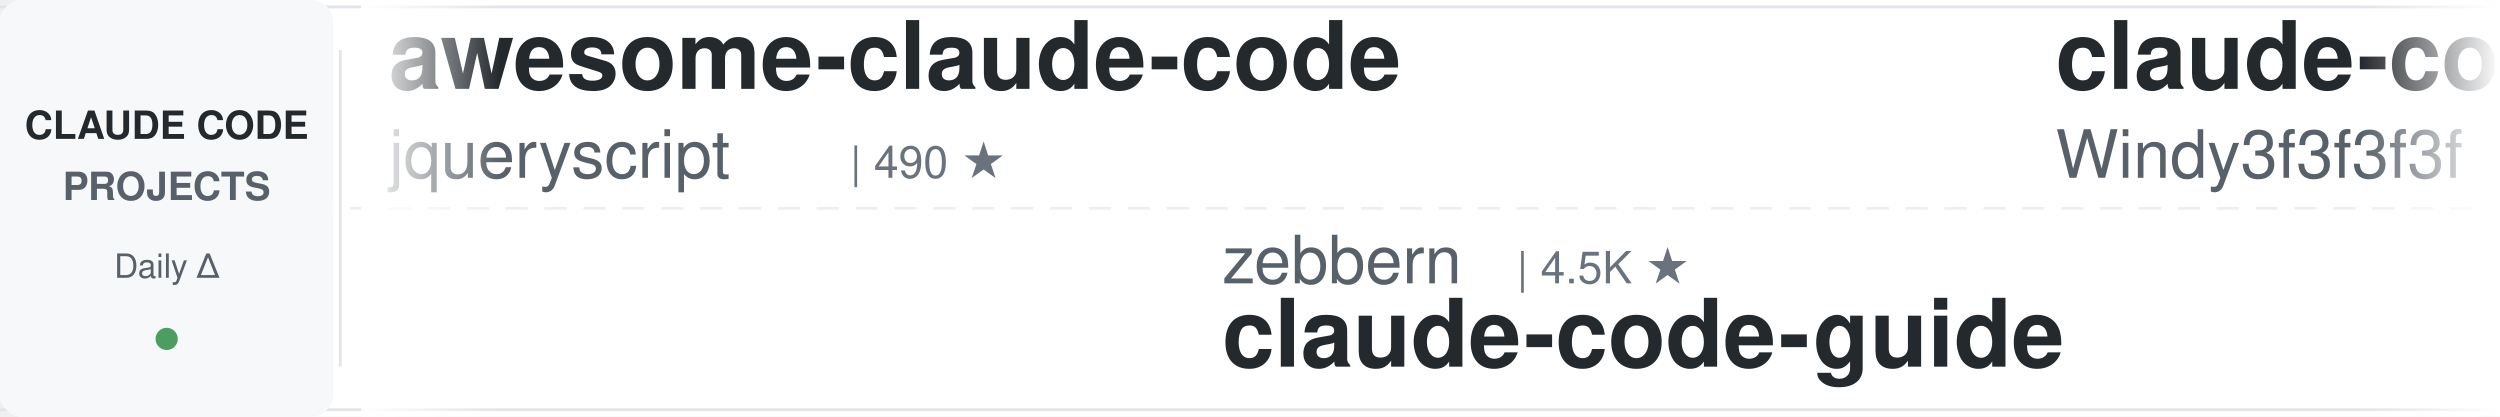
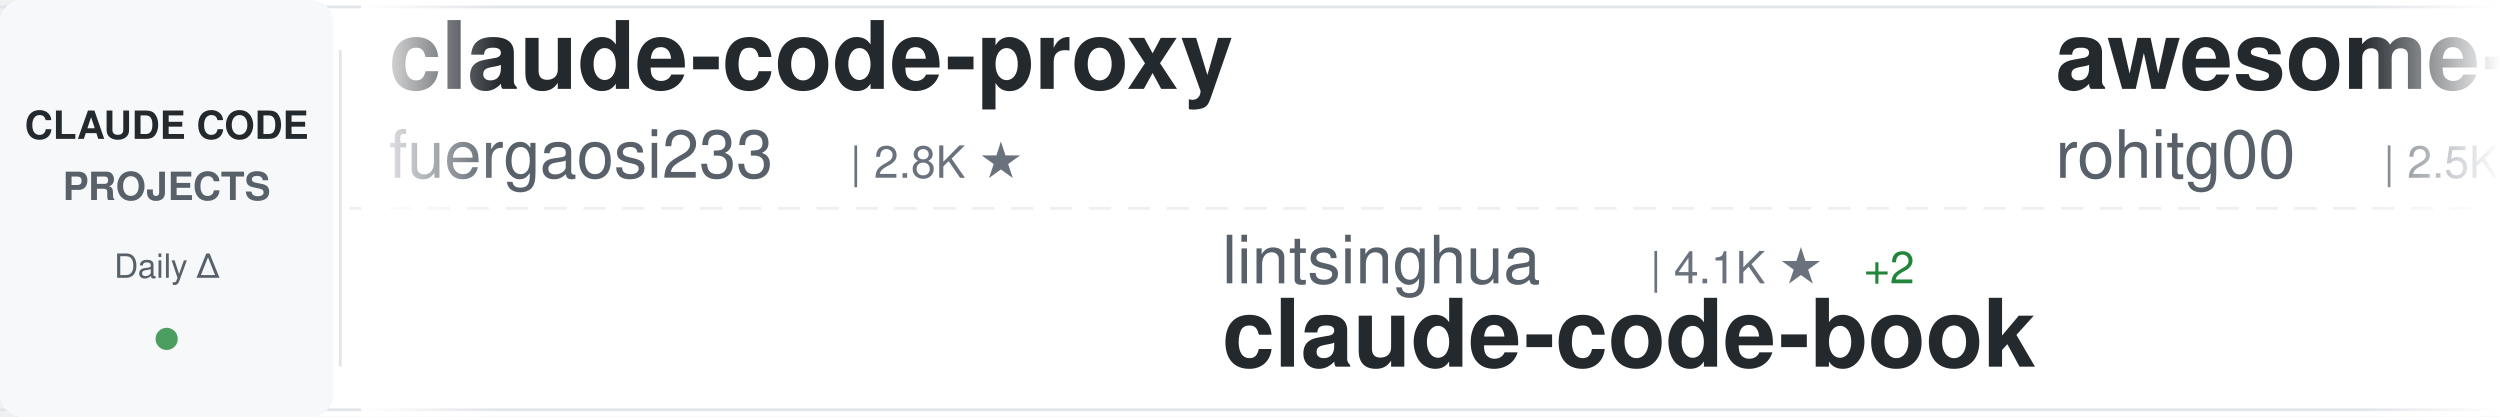
<svg xmlns="http://www.w3.org/2000/svg" width="900" height="150">
  <defs>
    <linearGradient id="awesomeLeftFade" x1="0%" y1="0%" x2="100%" y2="0%">
      <stop offset="0%" style="stop-color:#ffffff;stop-opacity:1" />
      <stop offset="100%" style="stop-color:#ffffff;stop-opacity:0" />
    </linearGradient>
    <linearGradient id="awesomeRightFade" x1="0%" y1="0%" x2="100%" y2="0%">
      <stop offset="0%" style="stop-color:#ffffff;stop-opacity:0" />
      <stop offset="100%" style="stop-color:#ffffff;stop-opacity:1" />
    </linearGradient>
  </defs>
  <rect width="900" height="150" fill="#ffffff" rx="8" />
  <rect x="0" y="2" width="900" height="1" fill="#e1e4e8" />
  <rect x="0" y="147" width="900" height="1" fill="#e1e4e8" />
  <line x1="0" y1="75" x2="900" y2="75" stroke="#e1e4e8" stroke-width="1" stroke-dasharray="8 6" opacity="0.6" />
  <rect x="0" y="0" width="120" height="150" fill="#f6f8fa" rx="8" />
  <text x="60" y="50" font-family="-apple-system, BlinkMacSystemFont, 'Segoe UI', Helvetica, Arial, sans-serif" font-size="14" font-weight="600" fill="#24292e" text-anchor="middle">CLAUDE CODE</text>
  <text x="60" y="72" font-family="-apple-system, BlinkMacSystemFont, 'Segoe UI', Helvetica, Arial, sans-serif" font-size="14" font-weight="600" fill="#586069" text-anchor="middle">PROJECTS</text>
  <text x="60" y="100" font-family="-apple-system, BlinkMacSystemFont, 'Segoe UI', Helvetica, Arial, sans-serif" font-size="12" font-weight="500" fill="#586069" text-anchor="middle">Daily Δ</text>
  <circle cx="60" cy="122" r="4" fill="#22863a" opacity="0.8" />
  <rect x="122" y="18" width="1" height="114" fill="#e1e4e8" />
  <clipPath id="awesomeTickerClip">
    <rect x="130" y="0" width="770" height="150" />
  </clipPath>
  <g clip-path="url(#awesomeTickerClip)">
    <g id="awesomeTickerItems">
      <animateTransform attributeName="transform" attributeType="XML" type="translate" from="0 0" to="-3000 0" dur="54s" repeatCount="indefinite" />
      <g transform="translate(0, 0)">
-         <text x="140" y="32" font-family="-apple-system, BlinkMacSystemFont, 'Segoe UI', Helvetica, Arial, sans-serif" font-size="34" font-weight="600" fill="#24292e">awesome-claude-code</text>
-         <text x="140" y="64" font-family="-apple-system, BlinkMacSystemFont, 'Segoe UI', Helvetica, Arial, sans-serif" font-size="24" font-weight="400" fill="#586069">jqueryscript</text>
-         <text x="306" y="64" font-family="-apple-system, BlinkMacSystemFont, 'Segoe UI', Helvetica, Arial, sans-serif" font-size="16" font-weight="500" fill="#6a737d">| 490 ★</text>
+         <text x="140" y="32" font-family="-apple-system, BlinkMacSystemFont, 'Segoe UI', Helvetica, Arial, sans-serif" font-size="34" font-weight="600" fill="#24292e">claude-code-proxy</text>
+         <text x="140" y="64" font-family="-apple-system, BlinkMacSystemFont, 'Segoe UI', Helvetica, Arial, sans-serif" font-size="24" font-weight="400" fill="#586069">fuergaosi233</text>
+         <text x="306" y="64" font-family="-apple-system, BlinkMacSystemFont, 'Segoe UI', Helvetica, Arial, sans-serif" font-size="16" font-weight="500" fill="#6a737d">| 2.8K ★</text>
      </g>
      <g transform="translate(300, 0)">
-         <text x="140" y="102" font-family="-apple-system, BlinkMacSystemFont, 'Segoe UI', Helvetica, Arial, sans-serif" font-size="24" font-weight="400" fill="#586069">zebbern</text>
-         <text x="246" y="102" font-family="-apple-system, BlinkMacSystemFont, 'Segoe UI', Helvetica, Arial, sans-serif" font-size="16" font-weight="500" fill="#6a737d">| 4.5K ★</text>
-         <text x="140" y="132" font-family="-apple-system, BlinkMacSystemFont, 'Segoe UI', Helvetica, Arial, sans-serif" font-size="34" font-weight="600" fill="#24292e">claude-code-guide</text>
+         <text x="140" y="102" font-family="-apple-system, BlinkMacSystemFont, 'Segoe UI', Helvetica, Arial, sans-serif" font-size="24" font-weight="400" fill="#586069">lintsinghua</text>
+         <text x="294" y="102" font-family="-apple-system, BlinkMacSystemFont, 'Segoe UI', Helvetica, Arial, sans-serif" font-size="16" font-weight="500" fill="#6a737d">| 4.1K ★</text>
+         <text x="371" y="102" font-family="-apple-system, BlinkMacSystemFont, 'Segoe UI', Helvetica, Arial, sans-serif" font-size="16" font-weight="500" fill="#22863a"> +2</text>
+         <text x="140" y="132" font-family="-apple-system, BlinkMacSystemFont, 'Segoe UI', Helvetica, Arial, sans-serif" font-size="34" font-weight="600" fill="#24292e">claude-code-book</text>
      </g>
      <g transform="translate(600, 0)">
+         <text x="140" y="32" font-family="-apple-system, BlinkMacSystemFont, 'Segoe UI', Helvetica, Arial, sans-serif" font-size="34" font-weight="600" fill="#24292e">awesome-claude-code-tool...</text>
+         <text x="140" y="64" font-family="-apple-system, BlinkMacSystemFont, 'Segoe UI', Helvetica, Arial, sans-serif" font-size="24" font-weight="400" fill="#586069">rohitg00</text>
+         <text x="258" y="64" font-family="-apple-system, BlinkMacSystemFont, 'Segoe UI', Helvetica, Arial, sans-serif" font-size="16" font-weight="500" fill="#6a737d">| 2.5K ★</text>
+       </g>
+       <g transform="translate(900, 0)">
+         <text x="140" y="102" font-family="-apple-system, BlinkMacSystemFont, 'Segoe UI', Helvetica, Arial, sans-serif" font-size="24" font-weight="400" fill="#586069">anthropics</text>
+         <text x="282" y="102" font-family="-apple-system, BlinkMacSystemFont, 'Segoe UI', Helvetica, Arial, sans-serif" font-size="16" font-weight="500" fill="#6a737d">| 166.8K ★</text>
+         <text x="377" y="102" font-family="-apple-system, BlinkMacSystemFont, 'Segoe UI', Helvetica, Arial, sans-serif" font-size="16" font-weight="500" fill="#22863a"> +44</text>
+         <text x="140" y="132" font-family="-apple-system, BlinkMacSystemFont, 'Segoe UI', Helvetica, Arial, sans-serif" font-size="34" font-weight="600" fill="#24292e">skills</text>
+       </g>
+       <g transform="translate(1200, 0)">
        <text x="140" y="32" font-family="-apple-system, BlinkMacSystemFont, 'Segoe UI', Helvetica, Arial, sans-serif" font-size="34" font-weight="600" fill="#24292e">claude-code-from-scratch</text>
        <text x="140" y="64" font-family="-apple-system, BlinkMacSystemFont, 'Segoe UI', Helvetica, Arial, sans-serif" font-size="24" font-weight="400" fill="#586069">Windy3f3f3f3f</text>
        <text x="318" y="64" font-family="-apple-system, BlinkMacSystemFont, 'Segoe UI', Helvetica, Arial, sans-serif" font-size="16" font-weight="500" fill="#6a737d">| 2.5K ★</text>
      </g>
-       <g transform="translate(900, 0)">
-         <text x="140" y="102" font-family="-apple-system, BlinkMacSystemFont, 'Segoe UI', Helvetica, Arial, sans-serif" font-size="24" font-weight="400" fill="#586069">fazxes</text>
-         <text x="234" y="102" font-family="-apple-system, BlinkMacSystemFont, 'Segoe UI', Helvetica, Arial, sans-serif" font-size="16" font-weight="500" fill="#6a737d">| 230 ★</text>
-         <text x="140" y="132" font-family="-apple-system, BlinkMacSystemFont, 'Segoe UI', Helvetica, Arial, sans-serif" font-size="34" font-weight="600" fill="#24292e">Claude-code</text>
-       </g>
-       <g transform="translate(1200, 0)">
-         <text x="140" y="32" font-family="-apple-system, BlinkMacSystemFont, 'Segoe UI', Helvetica, Arial, sans-serif" font-size="34" font-weight="600" fill="#24292e">claude_codex_bridge</text>
-         <text x="140" y="64" font-family="-apple-system, BlinkMacSystemFont, 'Segoe UI', Helvetica, Arial, sans-serif" font-size="24" font-weight="400" fill="#586069">SeemSeam</text>
-         <text x="258" y="64" font-family="-apple-system, BlinkMacSystemFont, 'Segoe UI', Helvetica, Arial, sans-serif" font-size="16" font-weight="500" fill="#6a737d">| 3.4K ★</text>
-         <text x="335" y="64" font-family="-apple-system, BlinkMacSystemFont, 'Segoe UI', Helvetica, Arial, sans-serif" font-size="16" font-weight="500" fill="#22863a"> +2</text>
-       </g>
      <g transform="translate(1500, 0)">
-         <text x="140" y="102" font-family="-apple-system, BlinkMacSystemFont, 'Segoe UI', Helvetica, Arial, sans-serif" font-size="24" font-weight="400" fill="#586069">disler</text>
-         <text x="234" y="102" font-family="-apple-system, BlinkMacSystemFont, 'Segoe UI', Helvetica, Arial, sans-serif" font-size="16" font-weight="500" fill="#6a737d">| 3.9K ★</text>
-         <text x="311" y="102" font-family="-apple-system, BlinkMacSystemFont, 'Segoe UI', Helvetica, Arial, sans-serif" font-size="16" font-weight="500" fill="#22863a"> +1</text>
-         <text x="140" y="132" font-family="-apple-system, BlinkMacSystemFont, 'Segoe UI', Helvetica, Arial, sans-serif" font-size="34" font-weight="600" fill="#24292e">claude-code-hooks-master...</text>
+         <text x="140" y="102" font-family="-apple-system, BlinkMacSystemFont, 'Segoe UI', Helvetica, Arial, sans-serif" font-size="24" font-weight="400" fill="#586069">Alishahryar1</text>
+         <text x="306" y="102" font-family="-apple-system, BlinkMacSystemFont, 'Segoe UI', Helvetica, Arial, sans-serif" font-size="16" font-weight="500" fill="#6a737d">| 44.7K ★</text>
+         <text x="392" y="102" font-family="-apple-system, BlinkMacSystemFont, 'Segoe UI', Helvetica, Arial, sans-serif" font-size="16" font-weight="500" fill="#22863a"> +16</text>
+         <text x="140" y="132" font-family="-apple-system, BlinkMacSystemFont, 'Segoe UI', Helvetica, Arial, sans-serif" font-size="34" font-weight="600" fill="#24292e">free-claude-code</text>
      </g>
      <g transform="translate(1800, 0)">
-         <text x="140" y="32" font-family="-apple-system, BlinkMacSystemFont, 'Segoe UI', Helvetica, Arial, sans-serif" font-size="34" font-weight="600" fill="#24292e">awesome-claude-code-suba...</text>
-         <text x="140" y="64" font-family="-apple-system, BlinkMacSystemFont, 'Segoe UI', Helvetica, Arial, sans-serif" font-size="24" font-weight="400" fill="#586069">VoltAgent</text>
-         <text x="270" y="64" font-family="-apple-system, BlinkMacSystemFont, 'Segoe UI', Helvetica, Arial, sans-serif" font-size="16" font-weight="500" fill="#6a737d">| 24.1K ★</text>
-         <text x="356" y="64" font-family="-apple-system, BlinkMacSystemFont, 'Segoe UI', Helvetica, Arial, sans-serif" font-size="16" font-weight="500" fill="#22863a"> +5</text>
+         <text x="140" y="32" font-family="-apple-system, BlinkMacSystemFont, 'Segoe UI', Helvetica, Arial, sans-serif" font-size="34" font-weight="600" fill="#24292e">claude-code-plugins-plus...</text>
+         <text x="140" y="64" font-family="-apple-system, BlinkMacSystemFont, 'Segoe UI', Helvetica, Arial, sans-serif" font-size="24" font-weight="400" fill="#586069">jeremylongshore</text>
+         <text x="342" y="64" font-family="-apple-system, BlinkMacSystemFont, 'Segoe UI', Helvetica, Arial, sans-serif" font-size="16" font-weight="500" fill="#6a737d">| 2.6K ★</text>
+         <text x="419" y="64" font-family="-apple-system, BlinkMacSystemFont, 'Segoe UI', Helvetica, Arial, sans-serif" font-size="16" font-weight="500" fill="#22863a"> +1</text>
      </g>
      <g transform="translate(2100, 0)">
-         <text x="140" y="102" font-family="-apple-system, BlinkMacSystemFont, 'Segoe UI', Helvetica, Arial, sans-serif" font-size="24" font-weight="400" fill="#586069">AprilNEA</text>
-         <text x="258" y="102" font-family="-apple-system, BlinkMacSystemFont, 'Segoe UI', Helvetica, Arial, sans-serif" font-size="16" font-weight="500" fill="#6a737d">| 393 ★</text>
-         <text x="140" y="132" font-family="-apple-system, BlinkMacSystemFont, 'Segoe UI', Helvetica, Arial, sans-serif" font-size="34" font-weight="600" fill="#24292e">claude-code-source</text>
+         <text x="140" y="102" font-family="-apple-system, BlinkMacSystemFont, 'Segoe UI', Helvetica, Arial, sans-serif" font-size="24" font-weight="400" fill="#586069">1rgs</text>
+         <text x="210" y="102" font-family="-apple-system, BlinkMacSystemFont, 'Segoe UI', Helvetica, Arial, sans-serif" font-size="16" font-weight="500" fill="#6a737d">| 3.7K ★</text>
+         <text x="287" y="102" font-family="-apple-system, BlinkMacSystemFont, 'Segoe UI', Helvetica, Arial, sans-serif" font-size="16" font-weight="500" fill="#22863a"> +1</text>
+         <text x="140" y="132" font-family="-apple-system, BlinkMacSystemFont, 'Segoe UI', Helvetica, Arial, sans-serif" font-size="34" font-weight="600" fill="#24292e">claude-code-proxy</text>
      </g>
      <g transform="translate(2400, 0)">
-         <text x="140" y="32" font-family="-apple-system, BlinkMacSystemFont, 'Segoe UI', Helvetica, Arial, sans-serif" font-size="34" font-weight="600" fill="#24292e">claude-code-source</text>
-         <text x="140" y="64" font-family="-apple-system, BlinkMacSystemFont, 'Segoe UI', Helvetica, Arial, sans-serif" font-size="24" font-weight="400" fill="#586069">JrCx7scC</text>
-         <text x="258" y="64" font-family="-apple-system, BlinkMacSystemFont, 'Segoe UI', Helvetica, Arial, sans-serif" font-size="16" font-weight="500" fill="#6a737d">| 373 ★</text>
+         <text x="140" y="32" font-family="-apple-system, BlinkMacSystemFont, 'Segoe UI', Helvetica, Arial, sans-serif" font-size="34" font-weight="600" fill="#24292e">claude-code-my-workflow</text>
+         <text x="140" y="64" font-family="-apple-system, BlinkMacSystemFont, 'Segoe UI', Helvetica, Arial, sans-serif" font-size="24" font-weight="400" fill="#586069">pedrohcgs</text>
+         <text x="270" y="64" font-family="-apple-system, BlinkMacSystemFont, 'Segoe UI', Helvetica, Arial, sans-serif" font-size="16" font-weight="500" fill="#6a737d">| 1.4K ★</text>
+         <text x="347" y="64" font-family="-apple-system, BlinkMacSystemFont, 'Segoe UI', Helvetica, Arial, sans-serif" font-size="16" font-weight="500" fill="#22863a"> +1</text>
      </g>
      <g transform="translate(2700, 0)">
-         <text x="140" y="102" font-family="-apple-system, BlinkMacSystemFont, 'Segoe UI', Helvetica, Arial, sans-serif" font-size="24" font-weight="400" fill="#586069">rohitg00</text>
-         <text x="258" y="102" font-family="-apple-system, BlinkMacSystemFont, 'Segoe UI', Helvetica, Arial, sans-serif" font-size="16" font-weight="500" fill="#6a737d">| 2.5K ★</text>
-         <text x="335" y="102" font-family="-apple-system, BlinkMacSystemFont, 'Segoe UI', Helvetica, Arial, sans-serif" font-size="16" font-weight="500" fill="#22863a"> +2</text>
-         <text x="140" y="132" font-family="-apple-system, BlinkMacSystemFont, 'Segoe UI', Helvetica, Arial, sans-serif" font-size="34" font-weight="600" fill="#24292e">awesome-claude-code-tool...</text>
+         <text x="140" y="102" font-family="-apple-system, BlinkMacSystemFont, 'Segoe UI', Helvetica, Arial, sans-serif" font-size="24" font-weight="400" fill="#586069">ChrisWiles</text>
+         <text x="282" y="102" font-family="-apple-system, BlinkMacSystemFont, 'Segoe UI', Helvetica, Arial, sans-serif" font-size="16" font-weight="500" fill="#6a737d">| 6.0K ★</text>
+         <text x="140" y="132" font-family="-apple-system, BlinkMacSystemFont, 'Segoe UI', Helvetica, Arial, sans-serif" font-size="34" font-weight="600" fill="#24292e">claude-code-showcase</text>
      </g>
      <g transform="translate(3000, 0)">
-         <text x="140" y="32" font-family="-apple-system, BlinkMacSystemFont, 'Segoe UI', Helvetica, Arial, sans-serif" font-size="34" font-weight="600" fill="#24292e">awesome-claude-code</text>
-         <text x="140" y="64" font-family="-apple-system, BlinkMacSystemFont, 'Segoe UI', Helvetica, Arial, sans-serif" font-size="24" font-weight="400" fill="#586069">jqueryscript</text>
-         <text x="306" y="64" font-family="-apple-system, BlinkMacSystemFont, 'Segoe UI', Helvetica, Arial, sans-serif" font-size="16" font-weight="500" fill="#6a737d">| 490 ★</text>
+         <text x="140" y="32" font-family="-apple-system, BlinkMacSystemFont, 'Segoe UI', Helvetica, Arial, sans-serif" font-size="34" font-weight="600" fill="#24292e">claude-code-proxy</text>
+         <text x="140" y="64" font-family="-apple-system, BlinkMacSystemFont, 'Segoe UI', Helvetica, Arial, sans-serif" font-size="24" font-weight="400" fill="#586069">fuergaosi233</text>
+         <text x="306" y="64" font-family="-apple-system, BlinkMacSystemFont, 'Segoe UI', Helvetica, Arial, sans-serif" font-size="16" font-weight="500" fill="#6a737d">| 2.8K ★</text>
      </g>
      <g transform="translate(3300, 0)">
-         <text x="140" y="102" font-family="-apple-system, BlinkMacSystemFont, 'Segoe UI', Helvetica, Arial, sans-serif" font-size="24" font-weight="400" fill="#586069">zebbern</text>
-         <text x="246" y="102" font-family="-apple-system, BlinkMacSystemFont, 'Segoe UI', Helvetica, Arial, sans-serif" font-size="16" font-weight="500" fill="#6a737d">| 4.5K ★</text>
-         <text x="140" y="132" font-family="-apple-system, BlinkMacSystemFont, 'Segoe UI', Helvetica, Arial, sans-serif" font-size="34" font-weight="600" fill="#24292e">claude-code-guide</text>
+         <text x="140" y="102" font-family="-apple-system, BlinkMacSystemFont, 'Segoe UI', Helvetica, Arial, sans-serif" font-size="24" font-weight="400" fill="#586069">lintsinghua</text>
+         <text x="294" y="102" font-family="-apple-system, BlinkMacSystemFont, 'Segoe UI', Helvetica, Arial, sans-serif" font-size="16" font-weight="500" fill="#6a737d">| 4.1K ★</text>
+         <text x="371" y="102" font-family="-apple-system, BlinkMacSystemFont, 'Segoe UI', Helvetica, Arial, sans-serif" font-size="16" font-weight="500" fill="#22863a"> +2</text>
+         <text x="140" y="132" font-family="-apple-system, BlinkMacSystemFont, 'Segoe UI', Helvetica, Arial, sans-serif" font-size="34" font-weight="600" fill="#24292e">claude-code-book</text>
      </g>
      <g transform="translate(3600, 0)">
-         <text x="140" y="32" font-family="-apple-system, BlinkMacSystemFont, 'Segoe UI', Helvetica, Arial, sans-serif" font-size="34" font-weight="600" fill="#24292e">claude-code-from-scratch</text>
-         <text x="140" y="64" font-family="-apple-system, BlinkMacSystemFont, 'Segoe UI', Helvetica, Arial, sans-serif" font-size="24" font-weight="400" fill="#586069">Windy3f3f3f3f</text>
-         <text x="318" y="64" font-family="-apple-system, BlinkMacSystemFont, 'Segoe UI', Helvetica, Arial, sans-serif" font-size="16" font-weight="500" fill="#6a737d">| 2.5K ★</text>
+         <text x="140" y="32" font-family="-apple-system, BlinkMacSystemFont, 'Segoe UI', Helvetica, Arial, sans-serif" font-size="34" font-weight="600" fill="#24292e">awesome-claude-code-tool...</text>
+         <text x="140" y="64" font-family="-apple-system, BlinkMacSystemFont, 'Segoe UI', Helvetica, Arial, sans-serif" font-size="24" font-weight="400" fill="#586069">rohitg00</text>
+         <text x="258" y="64" font-family="-apple-system, BlinkMacSystemFont, 'Segoe UI', Helvetica, Arial, sans-serif" font-size="16" font-weight="500" fill="#6a737d">| 2.5K ★</text>
      </g>
      <g transform="translate(3900, 0)">
-         <text x="140" y="102" font-family="-apple-system, BlinkMacSystemFont, 'Segoe UI', Helvetica, Arial, sans-serif" font-size="24" font-weight="400" fill="#586069">fazxes</text>
-         <text x="234" y="102" font-family="-apple-system, BlinkMacSystemFont, 'Segoe UI', Helvetica, Arial, sans-serif" font-size="16" font-weight="500" fill="#6a737d">| 230 ★</text>
-         <text x="140" y="132" font-family="-apple-system, BlinkMacSystemFont, 'Segoe UI', Helvetica, Arial, sans-serif" font-size="34" font-weight="600" fill="#24292e">Claude-code</text>
+         <text x="140" y="102" font-family="-apple-system, BlinkMacSystemFont, 'Segoe UI', Helvetica, Arial, sans-serif" font-size="24" font-weight="400" fill="#586069">anthropics</text>
+         <text x="282" y="102" font-family="-apple-system, BlinkMacSystemFont, 'Segoe UI', Helvetica, Arial, sans-serif" font-size="16" font-weight="500" fill="#6a737d">| 166.8K ★</text>
+         <text x="377" y="102" font-family="-apple-system, BlinkMacSystemFont, 'Segoe UI', Helvetica, Arial, sans-serif" font-size="16" font-weight="500" fill="#22863a"> +44</text>
+         <text x="140" y="132" font-family="-apple-system, BlinkMacSystemFont, 'Segoe UI', Helvetica, Arial, sans-serif" font-size="34" font-weight="600" fill="#24292e">skills</text>
      </g>
    </g>
  </g>
  <rect x="130" y="0" width="50" height="150" fill="url(#awesomeLeftFade)" />
  <rect x="850" y="0" width="50" height="150" fill="url(#awesomeRightFade)" />
</svg>
